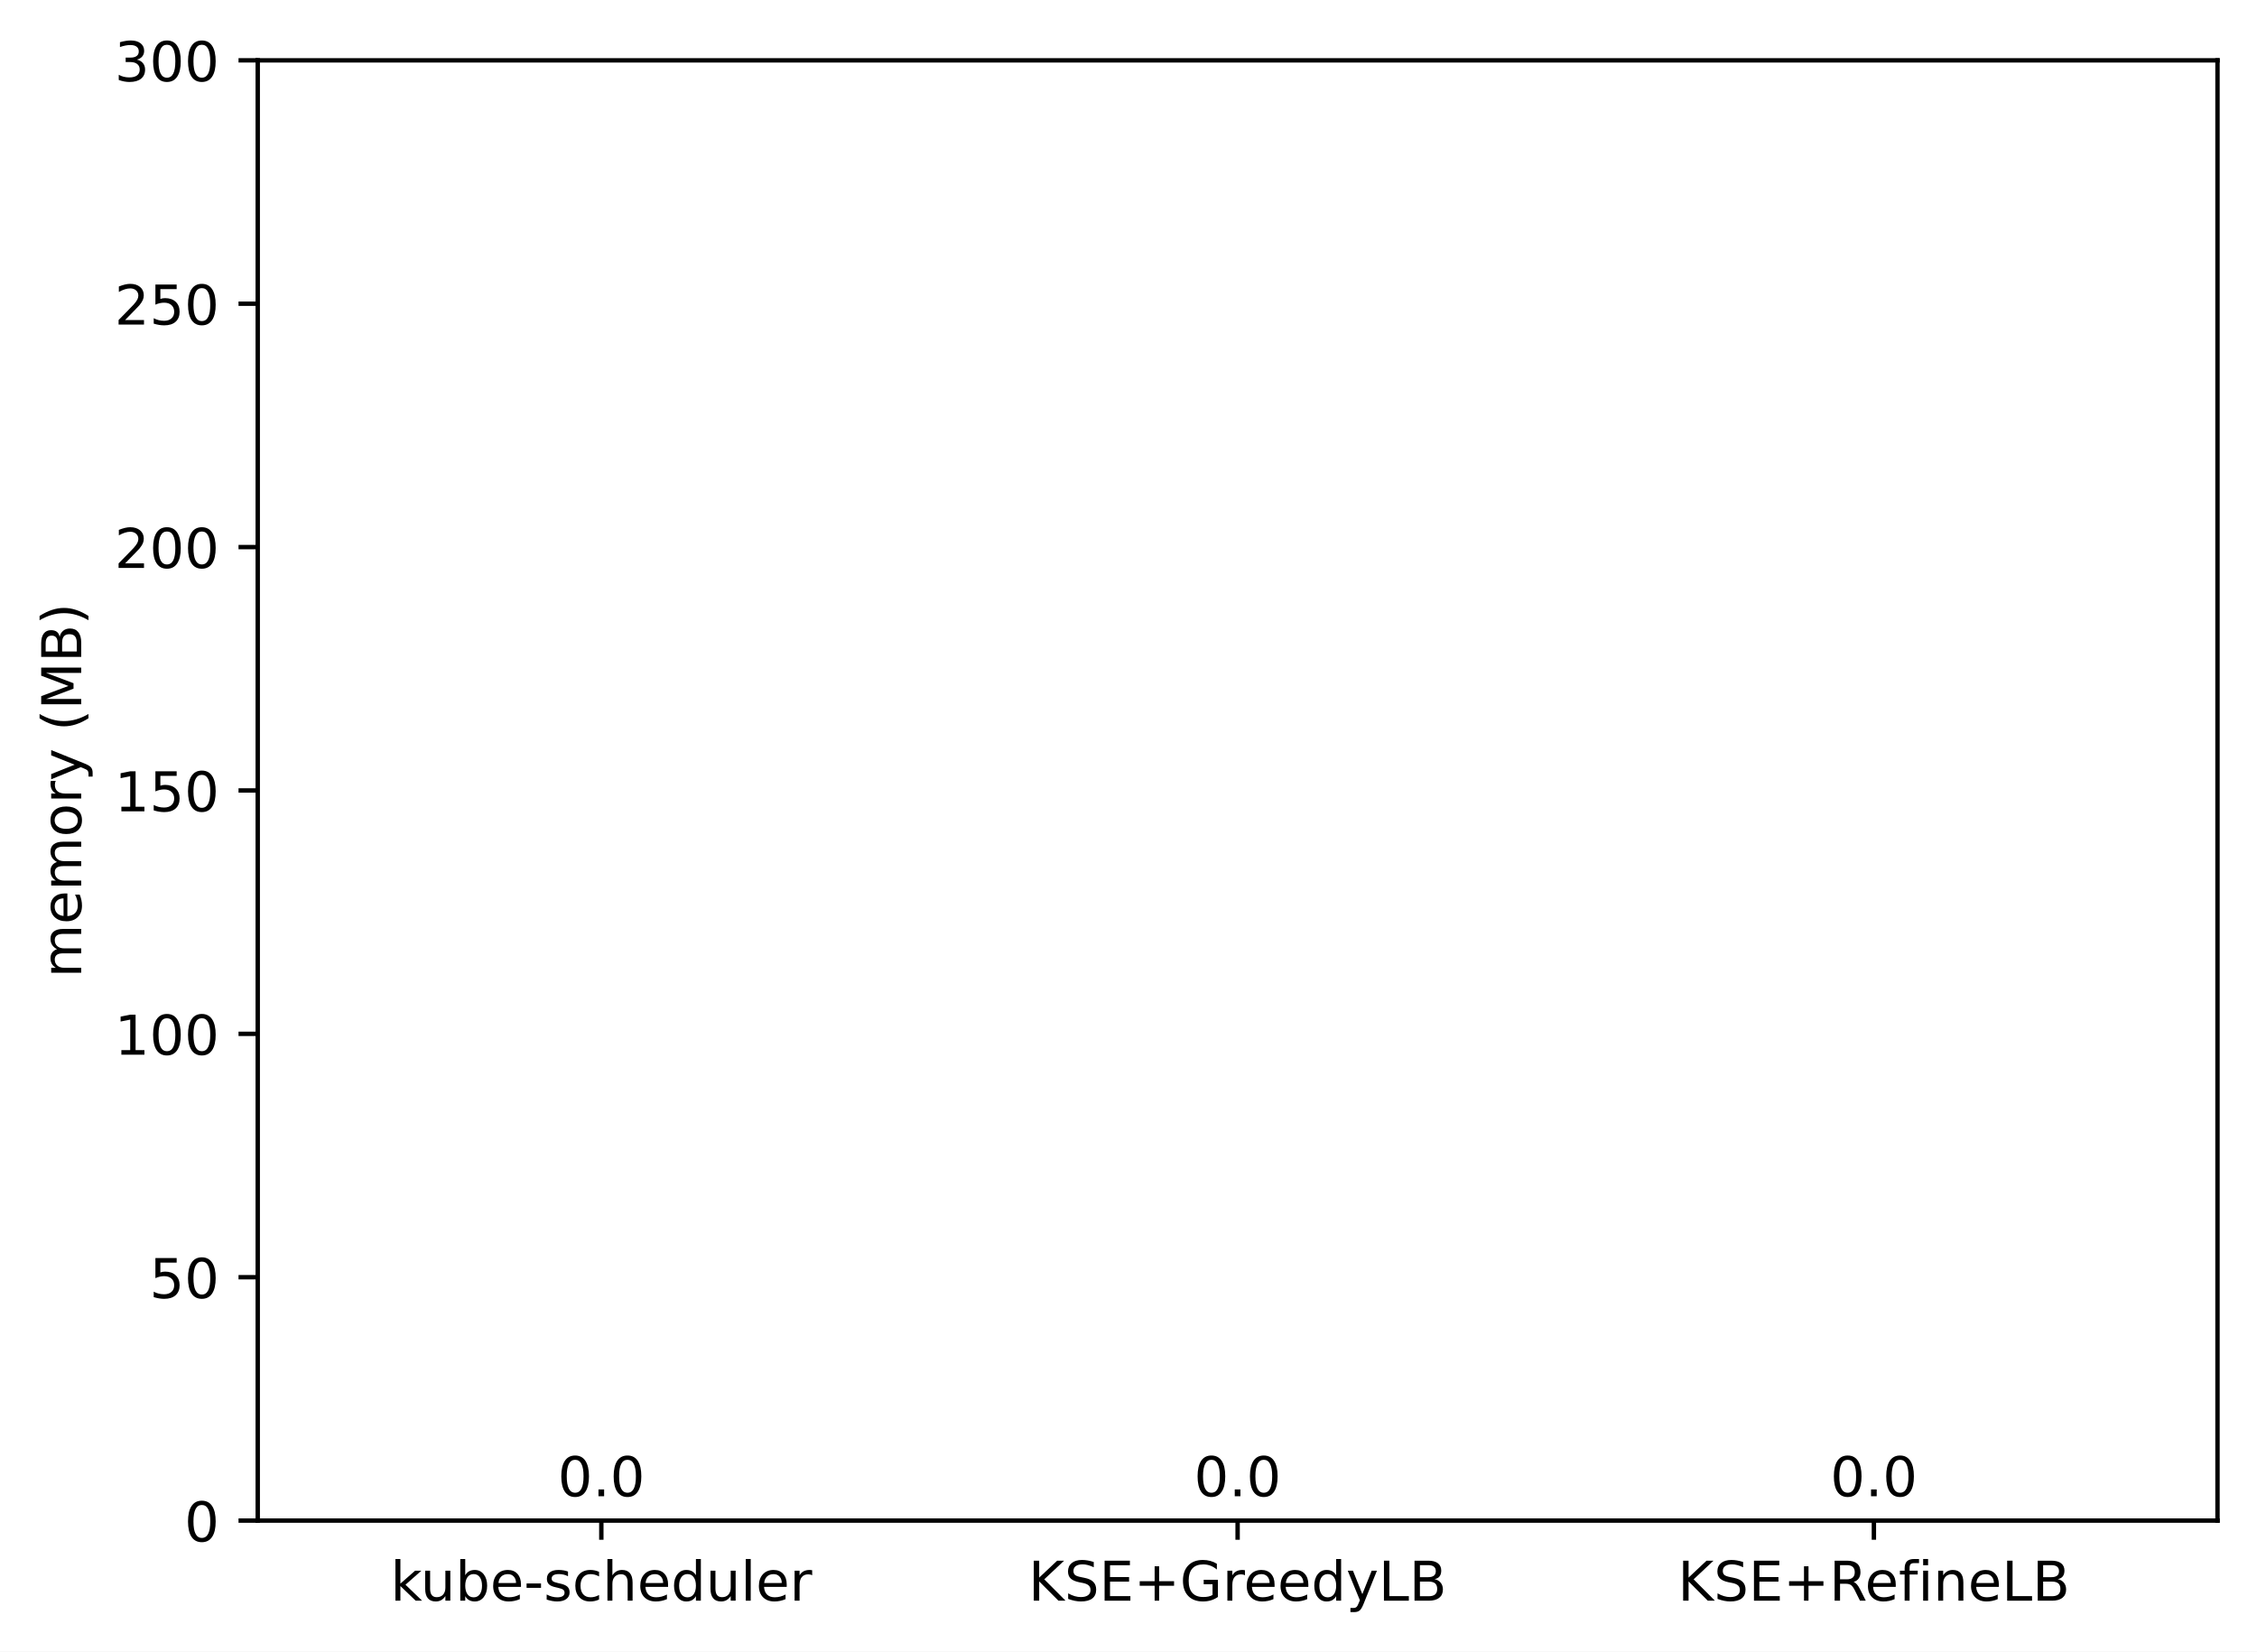
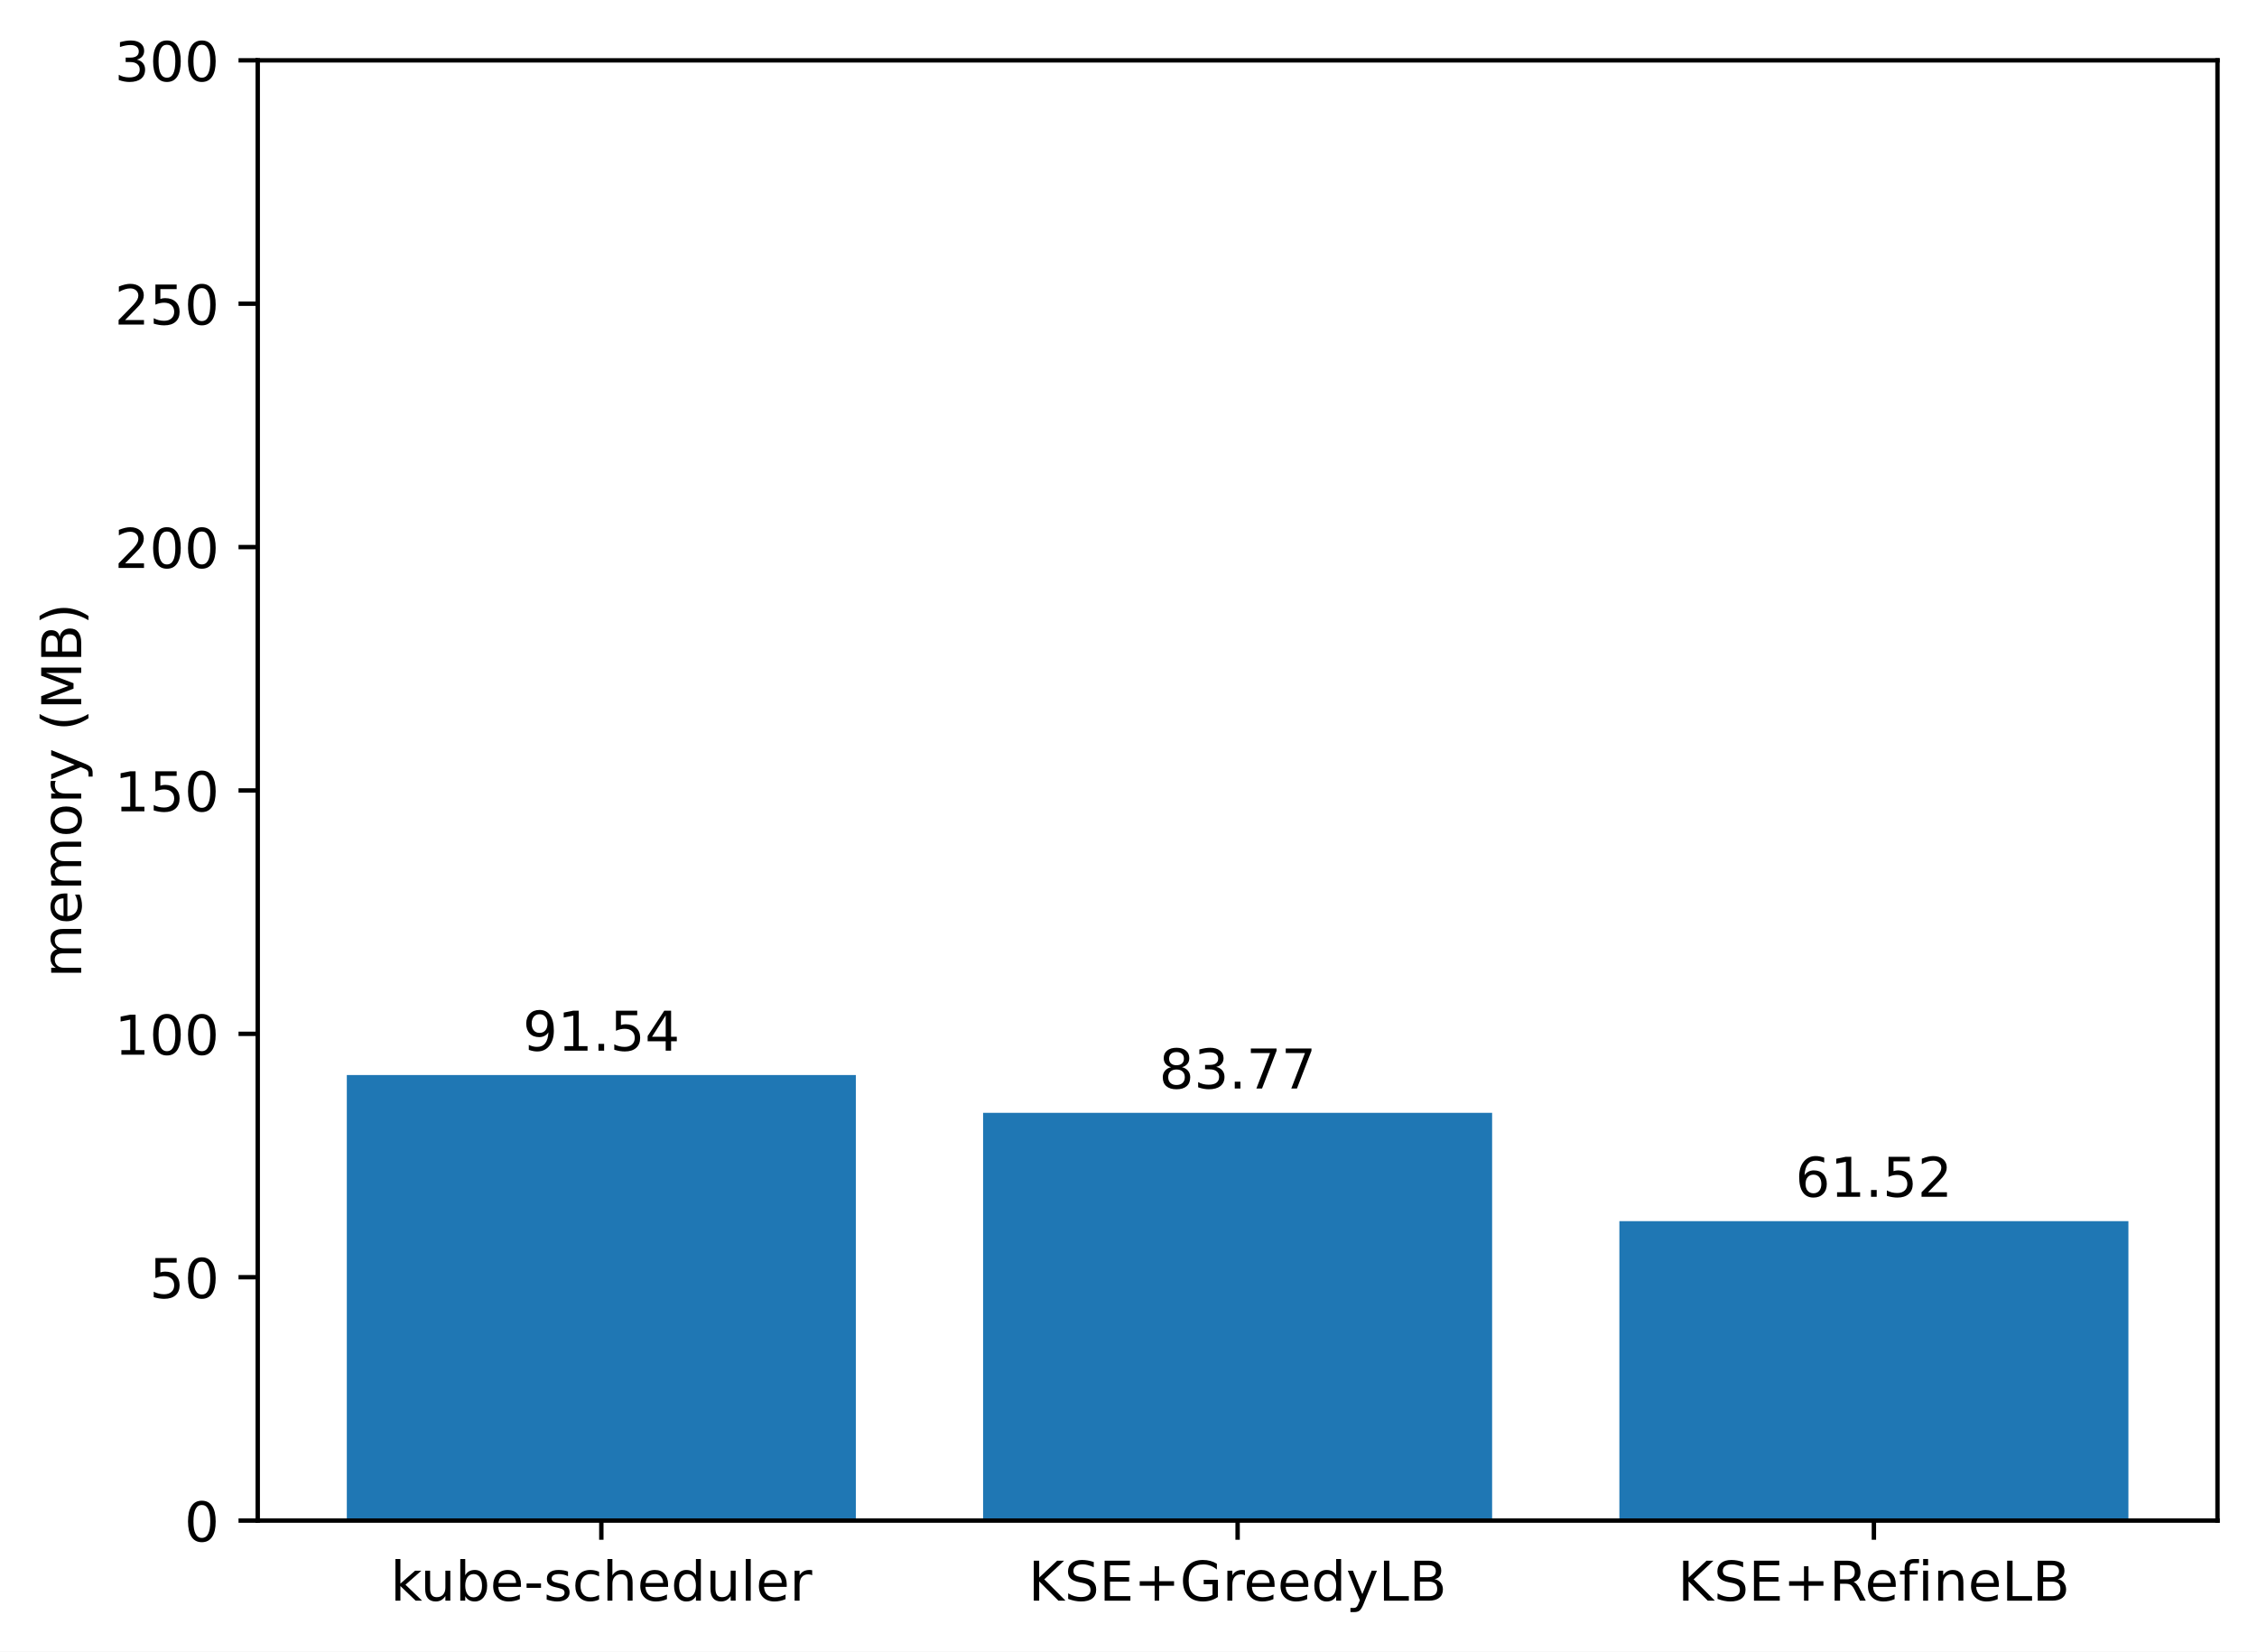
<svg xmlns="http://www.w3.org/2000/svg" xmlns:xlink="http://www.w3.org/1999/xlink" width="411.286pt" height="300.989pt" viewBox="0 0 411.286 300.989" version="1.1">
  <defs>
    <style type="text/css">*{stroke-linejoin: round; stroke-linecap: butt}</style>
  </defs>
  <g id="figure_1">
    <g id="patch_1">
      <path d="M 0 300.989  L 411.286 300.989  L 411.286 0  L 0 0  z " style="fill: #ffffff" />
    </g>
    <g id="axes_1">
      <g id="patch_2">
        <path d="M 46.966 277.111  L 404.086 277.111  L 404.086 10.999  L 46.966 10.999  z " style="fill: #ffffff" />
      </g>
      <g id="patch_3">
-         <path d="M 63.198 277.111  L 155.957 277.111  L 155.957 277.111  L 63.198 277.111  z " clip-path="url(#p06d89b85c8)" style="fill: #1f77b4" />
+         <path d="M 63.198 277.111  L 155.957 277.111  L 155.957 195.912  L 63.198 195.912  z " clip-path="url(#p84344c29fe)" style="fill: #1f77b4" />
      </g>
      <g id="patch_4">
-         <path d="M 179.146 277.111  L 271.905 277.111  L 271.905 277.111  L 179.146 277.111  z " clip-path="url(#p06d89b85c8)" style="fill: #1f77b4" />
+         <path d="M 179.146 277.111  L 271.905 277.111  L 271.905 202.804  L 179.146 202.804  z " clip-path="url(#p84344c29fe)" style="fill: #1f77b4" />
      </g>
      <g id="patch_5">
-         <path d="M 295.094 277.111  L 387.853 277.111  L 387.853 277.111  L 295.094 277.111  z " clip-path="url(#p06d89b85c8)" style="fill: #1f77b4" />
+         <path d="M 295.094 277.111  L 387.853 277.111  L 387.853 222.541  L 295.094 222.541  z " clip-path="url(#p84344c29fe)" style="fill: #1f77b4" />
      </g>
      <g id="matplotlib.axis_1">
        <g id="xtick_1">
          <g id="line2d_1">
            <defs>
-               <path id="m42ff3f4aa2" d="M 0 0  L 0 3.5  " style="stroke: #000000; stroke-width: 0.8" />
+               <path id="m4cc8bbe88c" d="M 0 0  L 0 3.5  " style="stroke: #000000; stroke-width: 0.8" />
            </defs>
            <g>
-               <use xlink:href="#m42ff3f4aa2" x="109.578" y="277.111" style="stroke: #000000; stroke-width: 0.8" />
+               <use xlink:href="#m4cc8bbe88c" x="109.578" y="277.111" style="stroke: #000000; stroke-width: 0.8" />
            </g>
          </g>
          <g id="text_1">
            <g transform="translate(71.15179 291.7097)scale(0.1 -0.1)">
              <defs>
                <path id="DejaVuSans-6b" d="M 581 4863  L 1159 4863  L 1159 1991  L 2875 3500  L 3609 3500  L 1753 1863  L 3688 0  L 2938 0  L 1159 1709  L 1159 0  L 581 0  L 581 4863  z " transform="scale(0.015625)" />
                <path id="DejaVuSans-75" d="M 544 1381  L 544 3500  L 1119 3500  L 1119 1403  Q 1119 906 1312 657  Q 1506 409 1894 409  Q 2359 409 2629 706  Q 2900 1003 2900 1516  L 2900 3500  L 3475 3500  L 3475 0  L 2900 0  L 2900 538  Q 2691 219 2414 64  Q 2138 -91 1772 -91  Q 1169 -91 856 284  Q 544 659 544 1381  z M 1991 3584  L 1991 3584  z " transform="scale(0.015625)" />
                <path id="DejaVuSans-62" d="M 3116 1747  Q 3116 2381 2855 2742  Q 2594 3103 2138 3103  Q 1681 3103 1420 2742  Q 1159 2381 1159 1747  Q 1159 1113 1420 752  Q 1681 391 2138 391  Q 2594 391 2855 752  Q 3116 1113 3116 1747  z M 1159 2969  Q 1341 3281 1617 3432  Q 1894 3584 2278 3584  Q 2916 3584 3314 3078  Q 3713 2572 3713 1747  Q 3713 922 3314 415  Q 2916 -91 2278 -91  Q 1894 -91 1617 61  Q 1341 213 1159 525  L 1159 0  L 581 0  L 581 4863  L 1159 4863  L 1159 2969  z " transform="scale(0.015625)" />
                <path id="DejaVuSans-65" d="M 3597 1894  L 3597 1613  L 953 1613  Q 991 1019 1311 708  Q 1631 397 2203 397  Q 2534 397 2845 478  Q 3156 559 3463 722  L 3463 178  Q 3153 47 2828 -22  Q 2503 -91 2169 -91  Q 1331 -91 842 396  Q 353 884 353 1716  Q 353 2575 817 3079  Q 1281 3584 2069 3584  Q 2775 3584 3186 3129  Q 3597 2675 3597 1894  z M 3022 2063  Q 3016 2534 2758 2815  Q 2500 3097 2075 3097  Q 1594 3097 1305 2825  Q 1016 2553 972 2059  L 3022 2063  z " transform="scale(0.015625)" />
                <path id="DejaVuSans-2d" d="M 313 2009  L 1997 2009  L 1997 1497  L 313 1497  L 313 2009  z " transform="scale(0.015625)" />
                <path id="DejaVuSans-73" d="M 2834 3397  L 2834 2853  Q 2591 2978 2328 3040  Q 2066 3103 1784 3103  Q 1356 3103 1142 2972  Q 928 2841 928 2578  Q 928 2378 1081 2264  Q 1234 2150 1697 2047  L 1894 2003  Q 2506 1872 2764 1633  Q 3022 1394 3022 966  Q 3022 478 2636 193  Q 2250 -91 1575 -91  Q 1294 -91 989 -36  Q 684 19 347 128  L 347 722  Q 666 556 975 473  Q 1284 391 1588 391  Q 1994 391 2212 530  Q 2431 669 2431 922  Q 2431 1156 2273 1281  Q 2116 1406 1581 1522  L 1381 1569  Q 847 1681 609 1914  Q 372 2147 372 2553  Q 372 3047 722 3315  Q 1072 3584 1716 3584  Q 2034 3584 2315 3537  Q 2597 3491 2834 3397  z " transform="scale(0.015625)" />
                <path id="DejaVuSans-63" d="M 3122 3366  L 3122 2828  Q 2878 2963 2633 3030  Q 2388 3097 2138 3097  Q 1578 3097 1268 2742  Q 959 2388 959 1747  Q 959 1106 1268 751  Q 1578 397 2138 397  Q 2388 397 2633 464  Q 2878 531 3122 666  L 3122 134  Q 2881 22 2623 -34  Q 2366 -91 2075 -91  Q 1284 -91 818 406  Q 353 903 353 1747  Q 353 2603 823 3093  Q 1294 3584 2113 3584  Q 2378 3584 2631 3529  Q 2884 3475 3122 3366  z " transform="scale(0.015625)" />
                <path id="DejaVuSans-68" d="M 3513 2113  L 3513 0  L 2938 0  L 2938 2094  Q 2938 2591 2744 2837  Q 2550 3084 2163 3084  Q 1697 3084 1428 2787  Q 1159 2491 1159 1978  L 1159 0  L 581 0  L 581 4863  L 1159 4863  L 1159 2956  Q 1366 3272 1645 3428  Q 1925 3584 2291 3584  Q 2894 3584 3203 3211  Q 3513 2838 3513 2113  z " transform="scale(0.015625)" />
                <path id="DejaVuSans-64" d="M 2906 2969  L 2906 4863  L 3481 4863  L 3481 0  L 2906 0  L 2906 525  Q 2725 213 2448 61  Q 2172 -91 1784 -91  Q 1150 -91 751 415  Q 353 922 353 1747  Q 353 2572 751 3078  Q 1150 3584 1784 3584  Q 2172 3584 2448 3432  Q 2725 3281 2906 2969  z M 947 1747  Q 947 1113 1208 752  Q 1469 391 1925 391  Q 2381 391 2643 752  Q 2906 1113 2906 1747  Q 2906 2381 2643 2742  Q 2381 3103 1925 3103  Q 1469 3103 1208 2742  Q 947 2381 947 1747  z " transform="scale(0.015625)" />
                <path id="DejaVuSans-6c" d="M 603 4863  L 1178 4863  L 1178 0  L 603 0  L 603 4863  z " transform="scale(0.015625)" />
                <path id="DejaVuSans-72" d="M 2631 2963  Q 2534 3019 2420 3045  Q 2306 3072 2169 3072  Q 1681 3072 1420 2755  Q 1159 2438 1159 1844  L 1159 0  L 581 0  L 581 3500  L 1159 3500  L 1159 2956  Q 1341 3275 1631 3429  Q 1922 3584 2338 3584  Q 2397 3584 2469 3576  Q 2541 3569 2628 3553  L 2631 2963  z " transform="scale(0.015625)" />
              </defs>
              <use xlink:href="#DejaVuSans-6b" />
              <use xlink:href="#DejaVuSans-75" x="54.785" />
              <use xlink:href="#DejaVuSans-62" x="118.164" />
              <use xlink:href="#DejaVuSans-65" x="181.641" />
              <use xlink:href="#DejaVuSans-2d" x="243.164" />
              <use xlink:href="#DejaVuSans-73" x="279.248" />
              <use xlink:href="#DejaVuSans-63" x="331.348" />
              <use xlink:href="#DejaVuSans-68" x="386.328" />
              <use xlink:href="#DejaVuSans-65" x="449.707" />
              <use xlink:href="#DejaVuSans-64" x="511.23" />
              <use xlink:href="#DejaVuSans-75" x="574.707" />
              <use xlink:href="#DejaVuSans-6c" x="638.086" />
              <use xlink:href="#DejaVuSans-65" x="665.869" />
              <use xlink:href="#DejaVuSans-72" x="727.393" />
            </g>
          </g>
        </g>
        <g id="xtick_2">
          <g id="line2d_2">
            <g>
-               <use xlink:href="#m42ff3f4aa2" x="225.526" y="277.111" style="stroke: #000000; stroke-width: 0.8" />
+               <use xlink:href="#m4cc8bbe88c" x="225.526" y="277.111" style="stroke: #000000; stroke-width: 0.8" />
            </g>
          </g>
          <g id="text_2">
            <g transform="translate(187.403 291.7097)scale(0.1 -0.1)">
              <defs>
                <path id="DejaVuSans-4b" d="M 628 4666  L 1259 4666  L 1259 2694  L 3353 4666  L 4166 4666  L 1850 2491  L 4331 0  L 3500 0  L 1259 2247  L 1259 0  L 628 0  L 628 4666  z " transform="scale(0.015625)" />
                <path id="DejaVuSans-53" d="M 3425 4513  L 3425 3897  Q 3066 4069 2747 4153  Q 2428 4238 2131 4238  Q 1616 4238 1336 4038  Q 1056 3838 1056 3469  Q 1056 3159 1242 3001  Q 1428 2844 1947 2747  L 2328 2669  Q 3034 2534 3370 2195  Q 3706 1856 3706 1288  Q 3706 609 3251 259  Q 2797 -91 1919 -91  Q 1588 -91 1214 -16  Q 841 59 441 206  L 441 856  Q 825 641 1194 531  Q 1563 422 1919 422  Q 2459 422 2753 634  Q 3047 847 3047 1241  Q 3047 1584 2836 1778  Q 2625 1972 2144 2069  L 1759 2144  Q 1053 2284 737 2584  Q 422 2884 422 3419  Q 422 4038 858 4394  Q 1294 4750 2059 4750  Q 2388 4750 2728 4690  Q 3069 4631 3425 4513  z " transform="scale(0.015625)" />
                <path id="DejaVuSans-45" d="M 628 4666  L 3578 4666  L 3578 4134  L 1259 4134  L 1259 2753  L 3481 2753  L 3481 2222  L 1259 2222  L 1259 531  L 3634 531  L 3634 0  L 628 0  L 628 4666  z " transform="scale(0.015625)" />
                <path id="DejaVuSans-2b" d="M 2944 4013  L 2944 2272  L 4684 2272  L 4684 1741  L 2944 1741  L 2944 0  L 2419 0  L 2419 1741  L 678 1741  L 678 2272  L 2419 2272  L 2419 4013  L 2944 4013  z " transform="scale(0.015625)" />
                <path id="DejaVuSans-47" d="M 3809 666  L 3809 1919  L 2778 1919  L 2778 2438  L 4434 2438  L 4434 434  Q 4069 175 3628 42  Q 3188 -91 2688 -91  Q 1594 -91 976 548  Q 359 1188 359 2328  Q 359 3472 976 4111  Q 1594 4750 2688 4750  Q 3144 4750 3555 4637  Q 3966 4525 4313 4306  L 4313 3634  Q 3963 3931 3569 4081  Q 3175 4231 2741 4231  Q 1884 4231 1454 3753  Q 1025 3275 1025 2328  Q 1025 1384 1454 906  Q 1884 428 2741 428  Q 3075 428 3337 486  Q 3600 544 3809 666  z " transform="scale(0.015625)" />
                <path id="DejaVuSans-79" d="M 2059 -325  Q 1816 -950 1584 -1140  Q 1353 -1331 966 -1331  L 506 -1331  L 506 -850  L 844 -850  Q 1081 -850 1212 -737  Q 1344 -625 1503 -206  L 1606 56  L 191 3500  L 800 3500  L 1894 763  L 2988 3500  L 3597 3500  L 2059 -325  z " transform="scale(0.015625)" />
                <path id="DejaVuSans-4c" d="M 628 4666  L 1259 4666  L 1259 531  L 3531 531  L 3531 0  L 628 0  L 628 4666  z " transform="scale(0.015625)" />
                <path id="DejaVuSans-42" d="M 1259 2228  L 1259 519  L 2272 519  Q 2781 519 3026 730  Q 3272 941 3272 1375  Q 3272 1813 3026 2020  Q 2781 2228 2272 2228  L 1259 2228  z M 1259 4147  L 1259 2741  L 2194 2741  Q 2656 2741 2882 2914  Q 3109 3088 3109 3444  Q 3109 3797 2882 3972  Q 2656 4147 2194 4147  L 1259 4147  z M 628 4666  L 2241 4666  Q 2963 4666 3353 4366  Q 3744 4066 3744 3513  Q 3744 3084 3544 2831  Q 3344 2578 2956 2516  Q 3422 2416 3680 2098  Q 3938 1781 3938 1306  Q 3938 681 3513 340  Q 3088 0 2303 0  L 628 0  L 628 4666  z " transform="scale(0.015625)" />
              </defs>
              <use xlink:href="#DejaVuSans-4b" />
              <use xlink:href="#DejaVuSans-53" x="65.576" />
              <use xlink:href="#DejaVuSans-45" x="129.053" />
              <use xlink:href="#DejaVuSans-2b" x="192.236" />
              <use xlink:href="#DejaVuSans-47" x="276.025" />
              <use xlink:href="#DejaVuSans-72" x="353.516" />
              <use xlink:href="#DejaVuSans-65" x="392.379" />
              <use xlink:href="#DejaVuSans-65" x="453.902" />
              <use xlink:href="#DejaVuSans-64" x="515.426" />
              <use xlink:href="#DejaVuSans-79" x="578.902" />
              <use xlink:href="#DejaVuSans-4c" x="638.082" />
              <use xlink:href="#DejaVuSans-42" x="693.795" />
            </g>
          </g>
        </g>
        <g id="xtick_3">
          <g id="line2d_3">
            <g>
-               <use xlink:href="#m42ff3f4aa2" x="341.474" y="277.111" style="stroke: #000000; stroke-width: 0.8" />
+               <use xlink:href="#m4cc8bbe88c" x="341.474" y="277.111" style="stroke: #000000; stroke-width: 0.8" />
            </g>
          </g>
          <g id="text_3">
            <g transform="translate(305.7346 291.7097)scale(0.1 -0.1)">
              <defs>
                <path id="DejaVuSans-52" d="M 2841 2188  Q 3044 2119 3236 1894  Q 3428 1669 3622 1275  L 4263 0  L 3584 0  L 2988 1197  Q 2756 1666 2539 1819  Q 2322 1972 1947 1972  L 1259 1972  L 1259 0  L 628 0  L 628 4666  L 2053 4666  Q 2853 4666 3247 4331  Q 3641 3997 3641 3322  Q 3641 2881 3436 2590  Q 3231 2300 2841 2188  z M 1259 4147  L 1259 2491  L 2053 2491  Q 2509 2491 2742 2702  Q 2975 2913 2975 3322  Q 2975 3731 2742 3939  Q 2509 4147 2053 4147  L 1259 4147  z " transform="scale(0.015625)" />
                <path id="DejaVuSans-66" d="M 2375 4863  L 2375 4384  L 1825 4384  Q 1516 4384 1395 4259  Q 1275 4134 1275 3809  L 1275 3500  L 2222 3500  L 2222 3053  L 1275 3053  L 1275 0  L 697 0  L 697 3053  L 147 3053  L 147 3500  L 697 3500  L 697 3744  Q 697 4328 969 4595  Q 1241 4863 1831 4863  L 2375 4863  z " transform="scale(0.015625)" />
                <path id="DejaVuSans-69" d="M 603 3500  L 1178 3500  L 1178 0  L 603 0  L 603 3500  z M 603 4863  L 1178 4863  L 1178 4134  L 603 4134  L 603 4863  z " transform="scale(0.015625)" />
                <path id="DejaVuSans-6e" d="M 3513 2113  L 3513 0  L 2938 0  L 2938 2094  Q 2938 2591 2744 2837  Q 2550 3084 2163 3084  Q 1697 3084 1428 2787  Q 1159 2491 1159 1978  L 1159 0  L 581 0  L 581 3500  L 1159 3500  L 1159 2956  Q 1366 3272 1645 3428  Q 1925 3584 2291 3584  Q 2894 3584 3203 3211  Q 3513 2838 3513 2113  z " transform="scale(0.015625)" />
              </defs>
              <use xlink:href="#DejaVuSans-4b" />
              <use xlink:href="#DejaVuSans-53" x="65.576" />
              <use xlink:href="#DejaVuSans-45" x="129.053" />
              <use xlink:href="#DejaVuSans-2b" x="192.236" />
              <use xlink:href="#DejaVuSans-52" x="276.025" />
              <use xlink:href="#DejaVuSans-65" x="341.008" />
              <use xlink:href="#DejaVuSans-66" x="402.531" />
              <use xlink:href="#DejaVuSans-69" x="437.736" />
              <use xlink:href="#DejaVuSans-6e" x="465.52" />
              <use xlink:href="#DejaVuSans-65" x="528.898" />
              <use xlink:href="#DejaVuSans-4c" x="590.422" />
              <use xlink:href="#DejaVuSans-42" x="646.135" />
            </g>
          </g>
        </g>
      </g>
      <g id="matplotlib.axis_2">
        <g id="ytick_1">
          <g id="line2d_4">
            <defs>
-               <path id="m9008d92d99" d="M 0 0  L -3.5 0  " style="stroke: #000000; stroke-width: 0.8" />
+               <path id="m6629c970ff" d="M 0 0  L -3.5 0  " style="stroke: #000000; stroke-width: 0.8" />
            </defs>
            <g>
-               <use xlink:href="#m9008d92d99" x="46.966" y="277.111" style="stroke: #000000; stroke-width: 0.8" />
+               <use xlink:href="#m6629c970ff" x="46.966" y="277.111" style="stroke: #000000; stroke-width: 0.8" />
            </g>
          </g>
          <g id="text_4">
            <g transform="translate(33.60312 280.9104)scale(0.1 -0.1)">
              <defs>
                <path id="DejaVuSans-30" d="M 2034 4250  Q 1547 4250 1301 3770  Q 1056 3291 1056 2328  Q 1056 1369 1301 889  Q 1547 409 2034 409  Q 2525 409 2770 889  Q 3016 1369 3016 2328  Q 3016 3291 2770 3770  Q 2525 4250 2034 4250  z M 2034 4750  Q 2819 4750 3233 4129  Q 3647 3509 3647 2328  Q 3647 1150 3233 529  Q 2819 -91 2034 -91  Q 1250 -91 836 529  Q 422 1150 422 2328  Q 422 3509 836 4129  Q 1250 4750 2034 4750  z " transform="scale(0.015625)" />
              </defs>
              <use xlink:href="#DejaVuSans-30" />
            </g>
          </g>
        </g>
        <g id="ytick_2">
          <g id="line2d_5">
            <g>
-               <use xlink:href="#m9008d92d99" x="46.966" y="232.759" style="stroke: #000000; stroke-width: 0.8" />
+               <use xlink:href="#m6629c970ff" x="46.966" y="232.759" style="stroke: #000000; stroke-width: 0.8" />
            </g>
          </g>
          <g id="text_5">
            <g transform="translate(27.24063 236.5584)scale(0.1 -0.1)">
              <defs>
                <path id="DejaVuSans-35" d="M 691 4666  L 3169 4666  L 3169 4134  L 1269 4134  L 1269 2991  Q 1406 3038 1543 3061  Q 1681 3084 1819 3084  Q 2600 3084 3056 2656  Q 3513 2228 3513 1497  Q 3513 744 3044 326  Q 2575 -91 1722 -91  Q 1428 -91 1123 -41  Q 819 9 494 109  L 494 744  Q 775 591 1075 516  Q 1375 441 1709 441  Q 2250 441 2565 725  Q 2881 1009 2881 1497  Q 2881 1984 2565 2268  Q 2250 2553 1709 2553  Q 1456 2553 1204 2497  Q 953 2441 691 2322  L 691 4666  z " transform="scale(0.015625)" />
              </defs>
              <use xlink:href="#DejaVuSans-35" />
              <use xlink:href="#DejaVuSans-30" x="63.623" />
            </g>
          </g>
        </g>
        <g id="ytick_3">
          <g id="line2d_6">
            <g>
-               <use xlink:href="#m9008d92d99" x="46.966" y="188.407" style="stroke: #000000; stroke-width: 0.8" />
+               <use xlink:href="#m6629c970ff" x="46.966" y="188.407" style="stroke: #000000; stroke-width: 0.8" />
            </g>
          </g>
          <g id="text_6">
            <g transform="translate(20.87813 192.2064)scale(0.1 -0.1)">
              <defs>
                <path id="DejaVuSans-31" d="M 794 531  L 1825 531  L 1825 4091  L 703 3866  L 703 4441  L 1819 4666  L 2450 4666  L 2450 531  L 3481 531  L 3481 0  L 794 0  L 794 531  z " transform="scale(0.015625)" />
              </defs>
              <use xlink:href="#DejaVuSans-31" />
              <use xlink:href="#DejaVuSans-30" x="63.623" />
              <use xlink:href="#DejaVuSans-30" x="127.246" />
            </g>
          </g>
        </g>
        <g id="ytick_4">
          <g id="line2d_7">
            <g>
-               <use xlink:href="#m9008d92d99" x="46.966" y="144.055" style="stroke: #000000; stroke-width: 0.8" />
+               <use xlink:href="#m6629c970ff" x="46.966" y="144.055" style="stroke: #000000; stroke-width: 0.8" />
            </g>
          </g>
          <g id="text_7">
            <g transform="translate(20.87813 147.8544)scale(0.1 -0.1)">
              <use xlink:href="#DejaVuSans-31" />
              <use xlink:href="#DejaVuSans-35" x="63.623" />
              <use xlink:href="#DejaVuSans-30" x="127.246" />
            </g>
          </g>
        </g>
        <g id="ytick_5">
          <g id="line2d_8">
            <g>
-               <use xlink:href="#m9008d92d99" x="46.966" y="99.703" style="stroke: #000000; stroke-width: 0.8" />
+               <use xlink:href="#m6629c970ff" x="46.966" y="99.703" style="stroke: #000000; stroke-width: 0.8" />
            </g>
          </g>
          <g id="text_8">
            <g transform="translate(20.87813 103.5024)scale(0.1 -0.1)">
              <defs>
                <path id="DejaVuSans-32" d="M 1228 531  L 3431 531  L 3431 0  L 469 0  L 469 531  Q 828 903 1448 1529  Q 2069 2156 2228 2338  Q 2531 2678 2651 2914  Q 2772 3150 2772 3378  Q 2772 3750 2511 3984  Q 2250 4219 1831 4219  Q 1534 4219 1204 4116  Q 875 4013 500 3803  L 500 4441  Q 881 4594 1212 4672  Q 1544 4750 1819 4750  Q 2544 4750 2975 4387  Q 3406 4025 3406 3419  Q 3406 3131 3298 2873  Q 3191 2616 2906 2266  Q 2828 2175 2409 1742  Q 1991 1309 1228 531  z " transform="scale(0.015625)" />
              </defs>
              <use xlink:href="#DejaVuSans-32" />
              <use xlink:href="#DejaVuSans-30" x="63.623" />
              <use xlink:href="#DejaVuSans-30" x="127.246" />
            </g>
          </g>
        </g>
        <g id="ytick_6">
          <g id="line2d_9">
            <g>
-               <use xlink:href="#m9008d92d99" x="46.966" y="55.351" style="stroke: #000000; stroke-width: 0.8" />
+               <use xlink:href="#m6629c970ff" x="46.966" y="55.351" style="stroke: #000000; stroke-width: 0.8" />
            </g>
          </g>
          <g id="text_9">
            <g transform="translate(20.87813 59.15044)scale(0.1 -0.1)">
              <use xlink:href="#DejaVuSans-32" />
              <use xlink:href="#DejaVuSans-35" x="63.623" />
              <use xlink:href="#DejaVuSans-30" x="127.246" />
            </g>
          </g>
        </g>
        <g id="ytick_7">
          <g id="line2d_10">
            <g>
-               <use xlink:href="#m9008d92d99" x="46.966" y="10.999" style="stroke: #000000; stroke-width: 0.8" />
+               <use xlink:href="#m6629c970ff" x="46.966" y="10.999" style="stroke: #000000; stroke-width: 0.8" />
            </g>
          </g>
          <g id="text_10">
            <g transform="translate(20.87813 14.79844)scale(0.1 -0.1)">
              <defs>
                <path id="DejaVuSans-33" d="M 2597 2516  Q 3050 2419 3304 2112  Q 3559 1806 3559 1356  Q 3559 666 3084 287  Q 2609 -91 1734 -91  Q 1441 -91 1130 -33  Q 819 25 488 141  L 488 750  Q 750 597 1062 519  Q 1375 441 1716 441  Q 2309 441 2620 675  Q 2931 909 2931 1356  Q 2931 1769 2642 2001  Q 2353 2234 1838 2234  L 1294 2234  L 1294 2753  L 1863 2753  Q 2328 2753 2575 2939  Q 2822 3125 2822 3475  Q 2822 3834 2567 4026  Q 2313 4219 1838 4219  Q 1578 4219 1281 4162  Q 984 4106 628 3988  L 628 4550  Q 988 4650 1302 4700  Q 1616 4750 1894 4750  Q 2613 4750 3031 4423  Q 3450 4097 3450 3541  Q 3450 3153 3228 2886  Q 3006 2619 2597 2516  z " transform="scale(0.015625)" />
              </defs>
              <use xlink:href="#DejaVuSans-33" />
              <use xlink:href="#DejaVuSans-30" x="63.623" />
              <use xlink:href="#DejaVuSans-30" x="127.246" />
            </g>
          </g>
        </g>
        <g id="text_11">
          <g transform="translate(14.79844 178.1818)rotate(-90)scale(0.1 -0.1)">
            <defs>
              <path id="DejaVuSans-6d" d="M 3328 2828  Q 3544 3216 3844 3400  Q 4144 3584 4550 3584  Q 5097 3584 5394 3201  Q 5691 2819 5691 2113  L 5691 0  L 5113 0  L 5113 2094  Q 5113 2597 4934 2840  Q 4756 3084 4391 3084  Q 3944 3084 3684 2787  Q 3425 2491 3425 1978  L 3425 0  L 2847 0  L 2847 2094  Q 2847 2600 2669 2842  Q 2491 3084 2119 3084  Q 1678 3084 1418 2786  Q 1159 2488 1159 1978  L 1159 0  L 581 0  L 581 3500  L 1159 3500  L 1159 2956  Q 1356 3278 1631 3431  Q 1906 3584 2284 3584  Q 2666 3584 2933 3390  Q 3200 3197 3328 2828  z " transform="scale(0.015625)" />
              <path id="DejaVuSans-6f" d="M 1959 3097  Q 1497 3097 1228 2736  Q 959 2375 959 1747  Q 959 1119 1226 758  Q 1494 397 1959 397  Q 2419 397 2687 759  Q 2956 1122 2956 1747  Q 2956 2369 2687 2733  Q 2419 3097 1959 3097  z M 1959 3584  Q 2709 3584 3137 3096  Q 3566 2609 3566 1747  Q 3566 888 3137 398  Q 2709 -91 1959 -91  Q 1206 -91 779 398  Q 353 888 353 1747  Q 353 2609 779 3096  Q 1206 3584 1959 3584  z " transform="scale(0.015625)" />
              <path id="DejaVuSans-20" transform="scale(0.015625)" />
              <path id="DejaVuSans-28" d="M 1984 4856  Q 1566 4138 1362 3434  Q 1159 2731 1159 2009  Q 1159 1288 1364 580  Q 1569 -128 1984 -844  L 1484 -844  Q 1016 -109 783 600  Q 550 1309 550 2009  Q 550 2706 781 3412  Q 1013 4119 1484 4856  L 1984 4856  z " transform="scale(0.015625)" />
              <path id="DejaVuSans-4d" d="M 628 4666  L 1569 4666  L 2759 1491  L 3956 4666  L 4897 4666  L 4897 0  L 4281 0  L 4281 4097  L 3078 897  L 2444 897  L 1241 4097  L 1241 0  L 628 0  L 628 4666  z " transform="scale(0.015625)" />
              <path id="DejaVuSans-29" d="M 513 4856  L 1013 4856  Q 1481 4119 1714 3412  Q 1947 2706 1947 2009  Q 1947 1309 1714 600  Q 1481 -109 1013 -844  L 513 -844  Q 928 -128 1133 580  Q 1338 1288 1338 2009  Q 1338 2731 1133 3434  Q 928 4138 513 4856  z " transform="scale(0.015625)" />
            </defs>
            <use xlink:href="#DejaVuSans-6d" />
            <use xlink:href="#DejaVuSans-65" x="97.412" />
            <use xlink:href="#DejaVuSans-6d" x="158.936" />
            <use xlink:href="#DejaVuSans-6f" x="256.348" />
            <use xlink:href="#DejaVuSans-72" x="317.529" />
            <use xlink:href="#DejaVuSans-79" x="358.643" />
            <use xlink:href="#DejaVuSans-20" x="417.822" />
            <use xlink:href="#DejaVuSans-28" x="449.609" />
            <use xlink:href="#DejaVuSans-4d" x="488.623" />
            <use xlink:href="#DejaVuSans-42" x="574.902" />
            <use xlink:href="#DejaVuSans-29" x="643.506" />
          </g>
        </g>
      </g>
      <g id="patch_6">
        <path d="M 46.966 277.111  L 46.966 10.999  " style="fill: none; stroke: #000000; stroke-width: 0.8; stroke-linejoin: miter; stroke-linecap: square" />
      </g>
      <g id="patch_7">
        <path d="M 404.086 277.111  L 404.086 10.999  " style="fill: none; stroke: #000000; stroke-width: 0.8; stroke-linejoin: miter; stroke-linecap: square" />
      </g>
      <g id="patch_8">
        <path d="M 46.966 277.111  L 404.086 277.111  " style="fill: none; stroke: #000000; stroke-width: 0.8; stroke-linejoin: miter; stroke-linecap: square" />
      </g>
      <g id="patch_9">
        <path d="M 46.966 10.999  L 404.086 10.999  " style="fill: none; stroke: #000000; stroke-width: 0.8; stroke-linejoin: miter; stroke-linecap: square" />
      </g>
      <g id="text_12">
-         <g transform="translate(101.626 272.676)scale(0.1 -0.1)">
+         <g transform="translate(95.26351 191.4764)scale(0.1 -0.1)">
          <defs>
+             <path id="DejaVuSans-39" d="M 703 97  L 703 672  Q 941 559 1184 500  Q 1428 441 1663 441  Q 2288 441 2617 861  Q 2947 1281 2994 2138  Q 2813 1869 2534 1725  Q 2256 1581 1919 1581  Q 1219 1581 811 2004  Q 403 2428 403 3163  Q 403 3881 828 4315  Q 1253 4750 1959 4750  Q 2769 4750 3195 4129  Q 3622 3509 3622 2328  Q 3622 1225 3098 567  Q 2575 -91 1691 -91  Q 1453 -91 1209 -44  Q 966 3 703 97  z M 1959 2075  Q 2384 2075 2632 2365  Q 2881 2656 2881 3163  Q 2881 3666 2632 3958  Q 2384 4250 1959 4250  Q 1534 4250 1286 3958  Q 1038 3666 1038 3163  Q 1038 2656 1286 2365  Q 1534 2075 1959 2075  z " transform="scale(0.015625)" />
            <path id="DejaVuSans-2e" d="M 684 794  L 1344 794  L 1344 0  L 684 0  L 684 794  z " transform="scale(0.015625)" />
+             <path id="DejaVuSans-34" d="M 2419 4116  L 825 1625  L 2419 1625  L 2419 4116  z M 2253 4666  L 3047 4666  L 3047 1625  L 3713 1625  L 3713 1100  L 3047 1100  L 3047 0  L 2419 0  L 2419 1100  L 313 1100  L 313 1709  L 2253 4666  z " transform="scale(0.015625)" />
          </defs>
-           <use xlink:href="#DejaVuSans-30" />
-           <use xlink:href="#DejaVuSans-2e" x="63.623" />
-           <use xlink:href="#DejaVuSans-30" x="95.41" />
+           <use xlink:href="#DejaVuSans-39" />
+           <use xlink:href="#DejaVuSans-31" x="63.623" />
+           <use xlink:href="#DejaVuSans-2e" x="127.246" />
+           <use xlink:href="#DejaVuSans-35" x="159.033" />
+           <use xlink:href="#DejaVuSans-34" x="222.656" />
        </g>
      </g>
      <g id="text_13">
-         <g transform="translate(217.5741 272.676)scale(0.1 -0.1)">
-           <use xlink:href="#DejaVuSans-30" />
-           <use xlink:href="#DejaVuSans-2e" x="63.623" />
-           <use xlink:href="#DejaVuSans-30" x="95.41" />
+         <g transform="translate(211.2116 198.3687)scale(0.1 -0.1)">
+           <defs>
+             <path id="DejaVuSans-38" d="M 2034 2216  Q 1584 2216 1326 1975  Q 1069 1734 1069 1313  Q 1069 891 1326 650  Q 1584 409 2034 409  Q 2484 409 2743 651  Q 3003 894 3003 1313  Q 3003 1734 2745 1975  Q 2488 2216 2034 2216  z M 1403 2484  Q 997 2584 770 2862  Q 544 3141 544 3541  Q 544 4100 942 4425  Q 1341 4750 2034 4750  Q 2731 4750 3128 4425  Q 3525 4100 3525 3541  Q 3525 3141 3298 2862  Q 3072 2584 2669 2484  Q 3125 2378 3379 2068  Q 3634 1759 3634 1313  Q 3634 634 3220 271  Q 2806 -91 2034 -91  Q 1263 -91 848 271  Q 434 634 434 1313  Q 434 1759 690 2068  Q 947 2378 1403 2484  z M 1172 3481  Q 1172 3119 1398 2916  Q 1625 2713 2034 2713  Q 2441 2713 2670 2916  Q 2900 3119 2900 3481  Q 2900 3844 2670 4047  Q 2441 4250 2034 4250  Q 1625 4250 1398 4047  Q 1172 3844 1172 3481  z " transform="scale(0.015625)" />
+             <path id="DejaVuSans-37" d="M 525 4666  L 3525 4666  L 3525 4397  L 1831 0  L 1172 0  L 2766 4134  L 525 4134  L 525 4666  z " transform="scale(0.015625)" />
+           </defs>
+           <use xlink:href="#DejaVuSans-38" />
+           <use xlink:href="#DejaVuSans-33" x="63.623" />
+           <use xlink:href="#DejaVuSans-2e" x="127.246" />
+           <use xlink:href="#DejaVuSans-37" x="159.033" />
+           <use xlink:href="#DejaVuSans-37" x="222.656" />
        </g>
      </g>
      <g id="text_14">
-         <g transform="translate(333.5221 272.676)scale(0.1 -0.1)">
-           <use xlink:href="#DejaVuSans-30" />
-           <use xlink:href="#DejaVuSans-2e" x="63.623" />
-           <use xlink:href="#DejaVuSans-30" x="95.41" />
+         <g transform="translate(327.1596 218.1053)scale(0.1 -0.1)">
+           <defs>
+             <path id="DejaVuSans-36" d="M 2113 2584  Q 1688 2584 1439 2293  Q 1191 2003 1191 1497  Q 1191 994 1439 701  Q 1688 409 2113 409  Q 2538 409 2786 701  Q 3034 994 3034 1497  Q 3034 2003 2786 2293  Q 2538 2584 2113 2584  z M 3366 4563  L 3366 3988  Q 3128 4100 2886 4159  Q 2644 4219 2406 4219  Q 1781 4219 1451 3797  Q 1122 3375 1075 2522  Q 1259 2794 1537 2939  Q 1816 3084 2150 3084  Q 2853 3084 3261 2657  Q 3669 2231 3669 1497  Q 3669 778 3244 343  Q 2819 -91 2113 -91  Q 1303 -91 875 529  Q 447 1150 447 2328  Q 447 3434 972 4092  Q 1497 4750 2381 4750  Q 2619 4750 2861 4703  Q 3103 4656 3366 4563  z " transform="scale(0.015625)" />
+           </defs>
+           <use xlink:href="#DejaVuSans-36" />
+           <use xlink:href="#DejaVuSans-31" x="63.623" />
+           <use xlink:href="#DejaVuSans-2e" x="127.246" />
+           <use xlink:href="#DejaVuSans-35" x="159.033" />
+           <use xlink:href="#DejaVuSans-32" x="222.656" />
        </g>
      </g>
    </g>
  </g>
  <defs>
-     <clipPath id="p06d89b85c8">
+     <clipPath id="p84344c29fe">
      <rect x="46.966" y="10.999" width="357.12" height="266.112" />
    </clipPath>
  </defs>
</svg>
